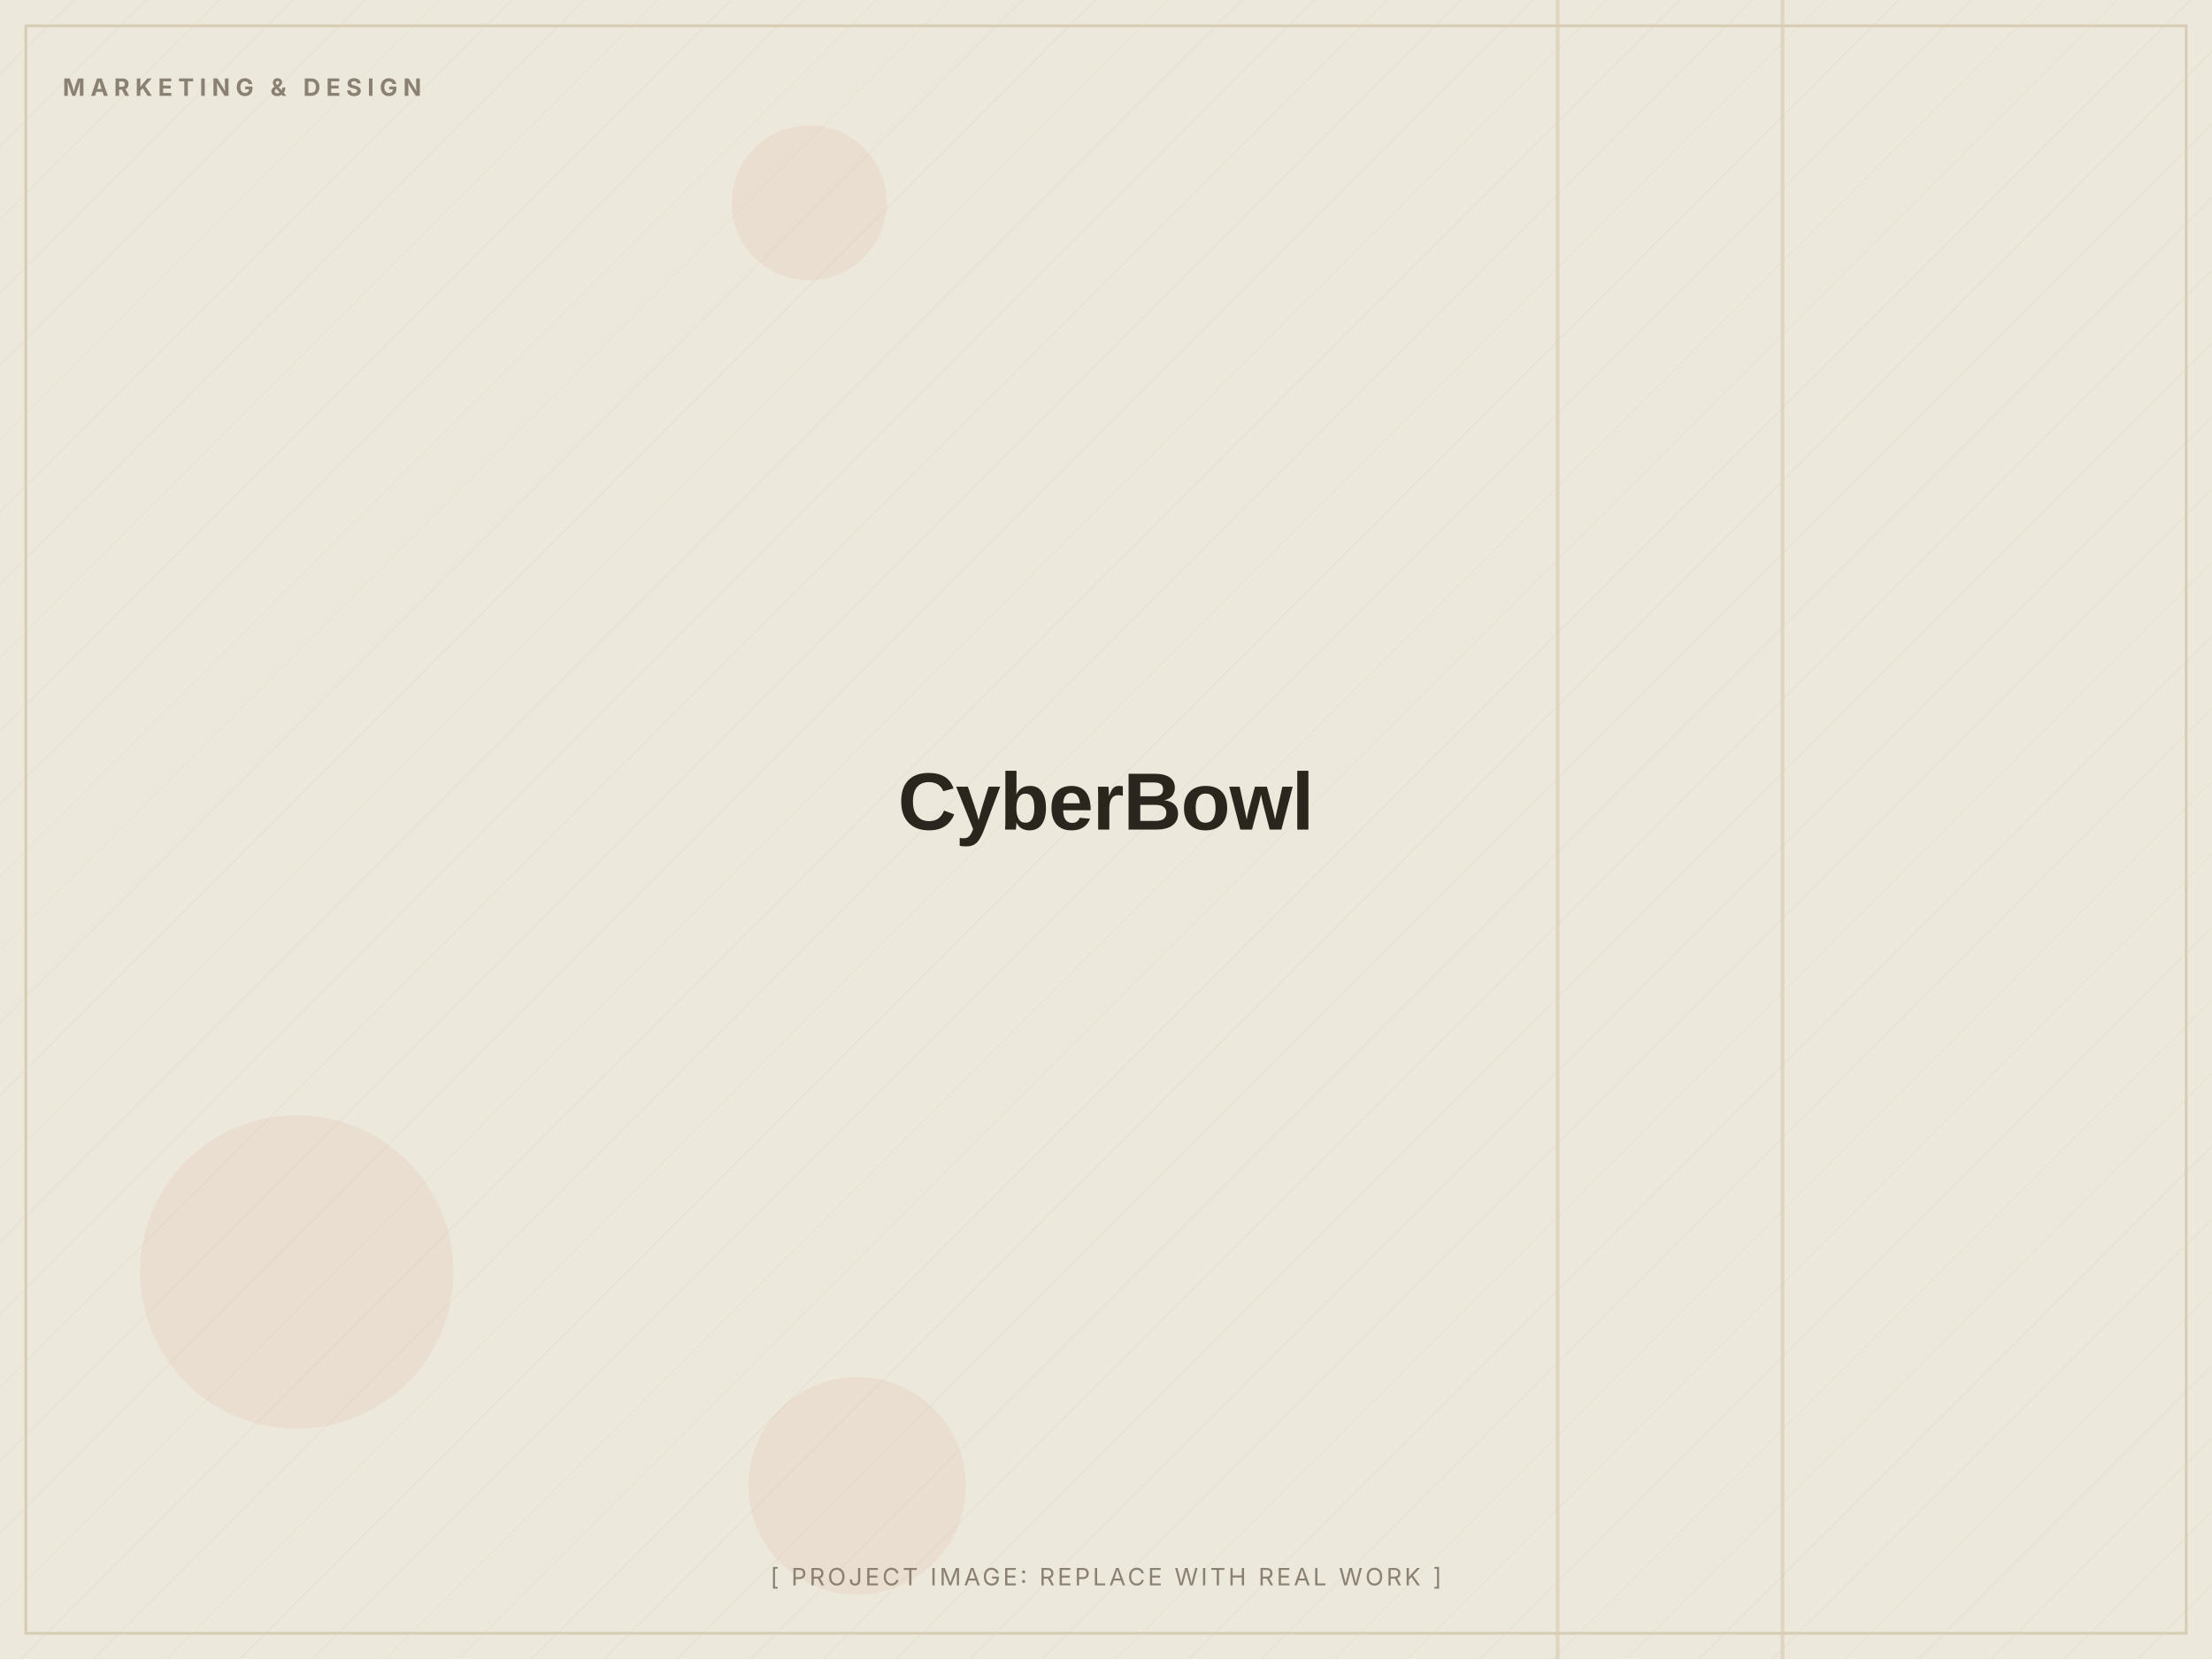
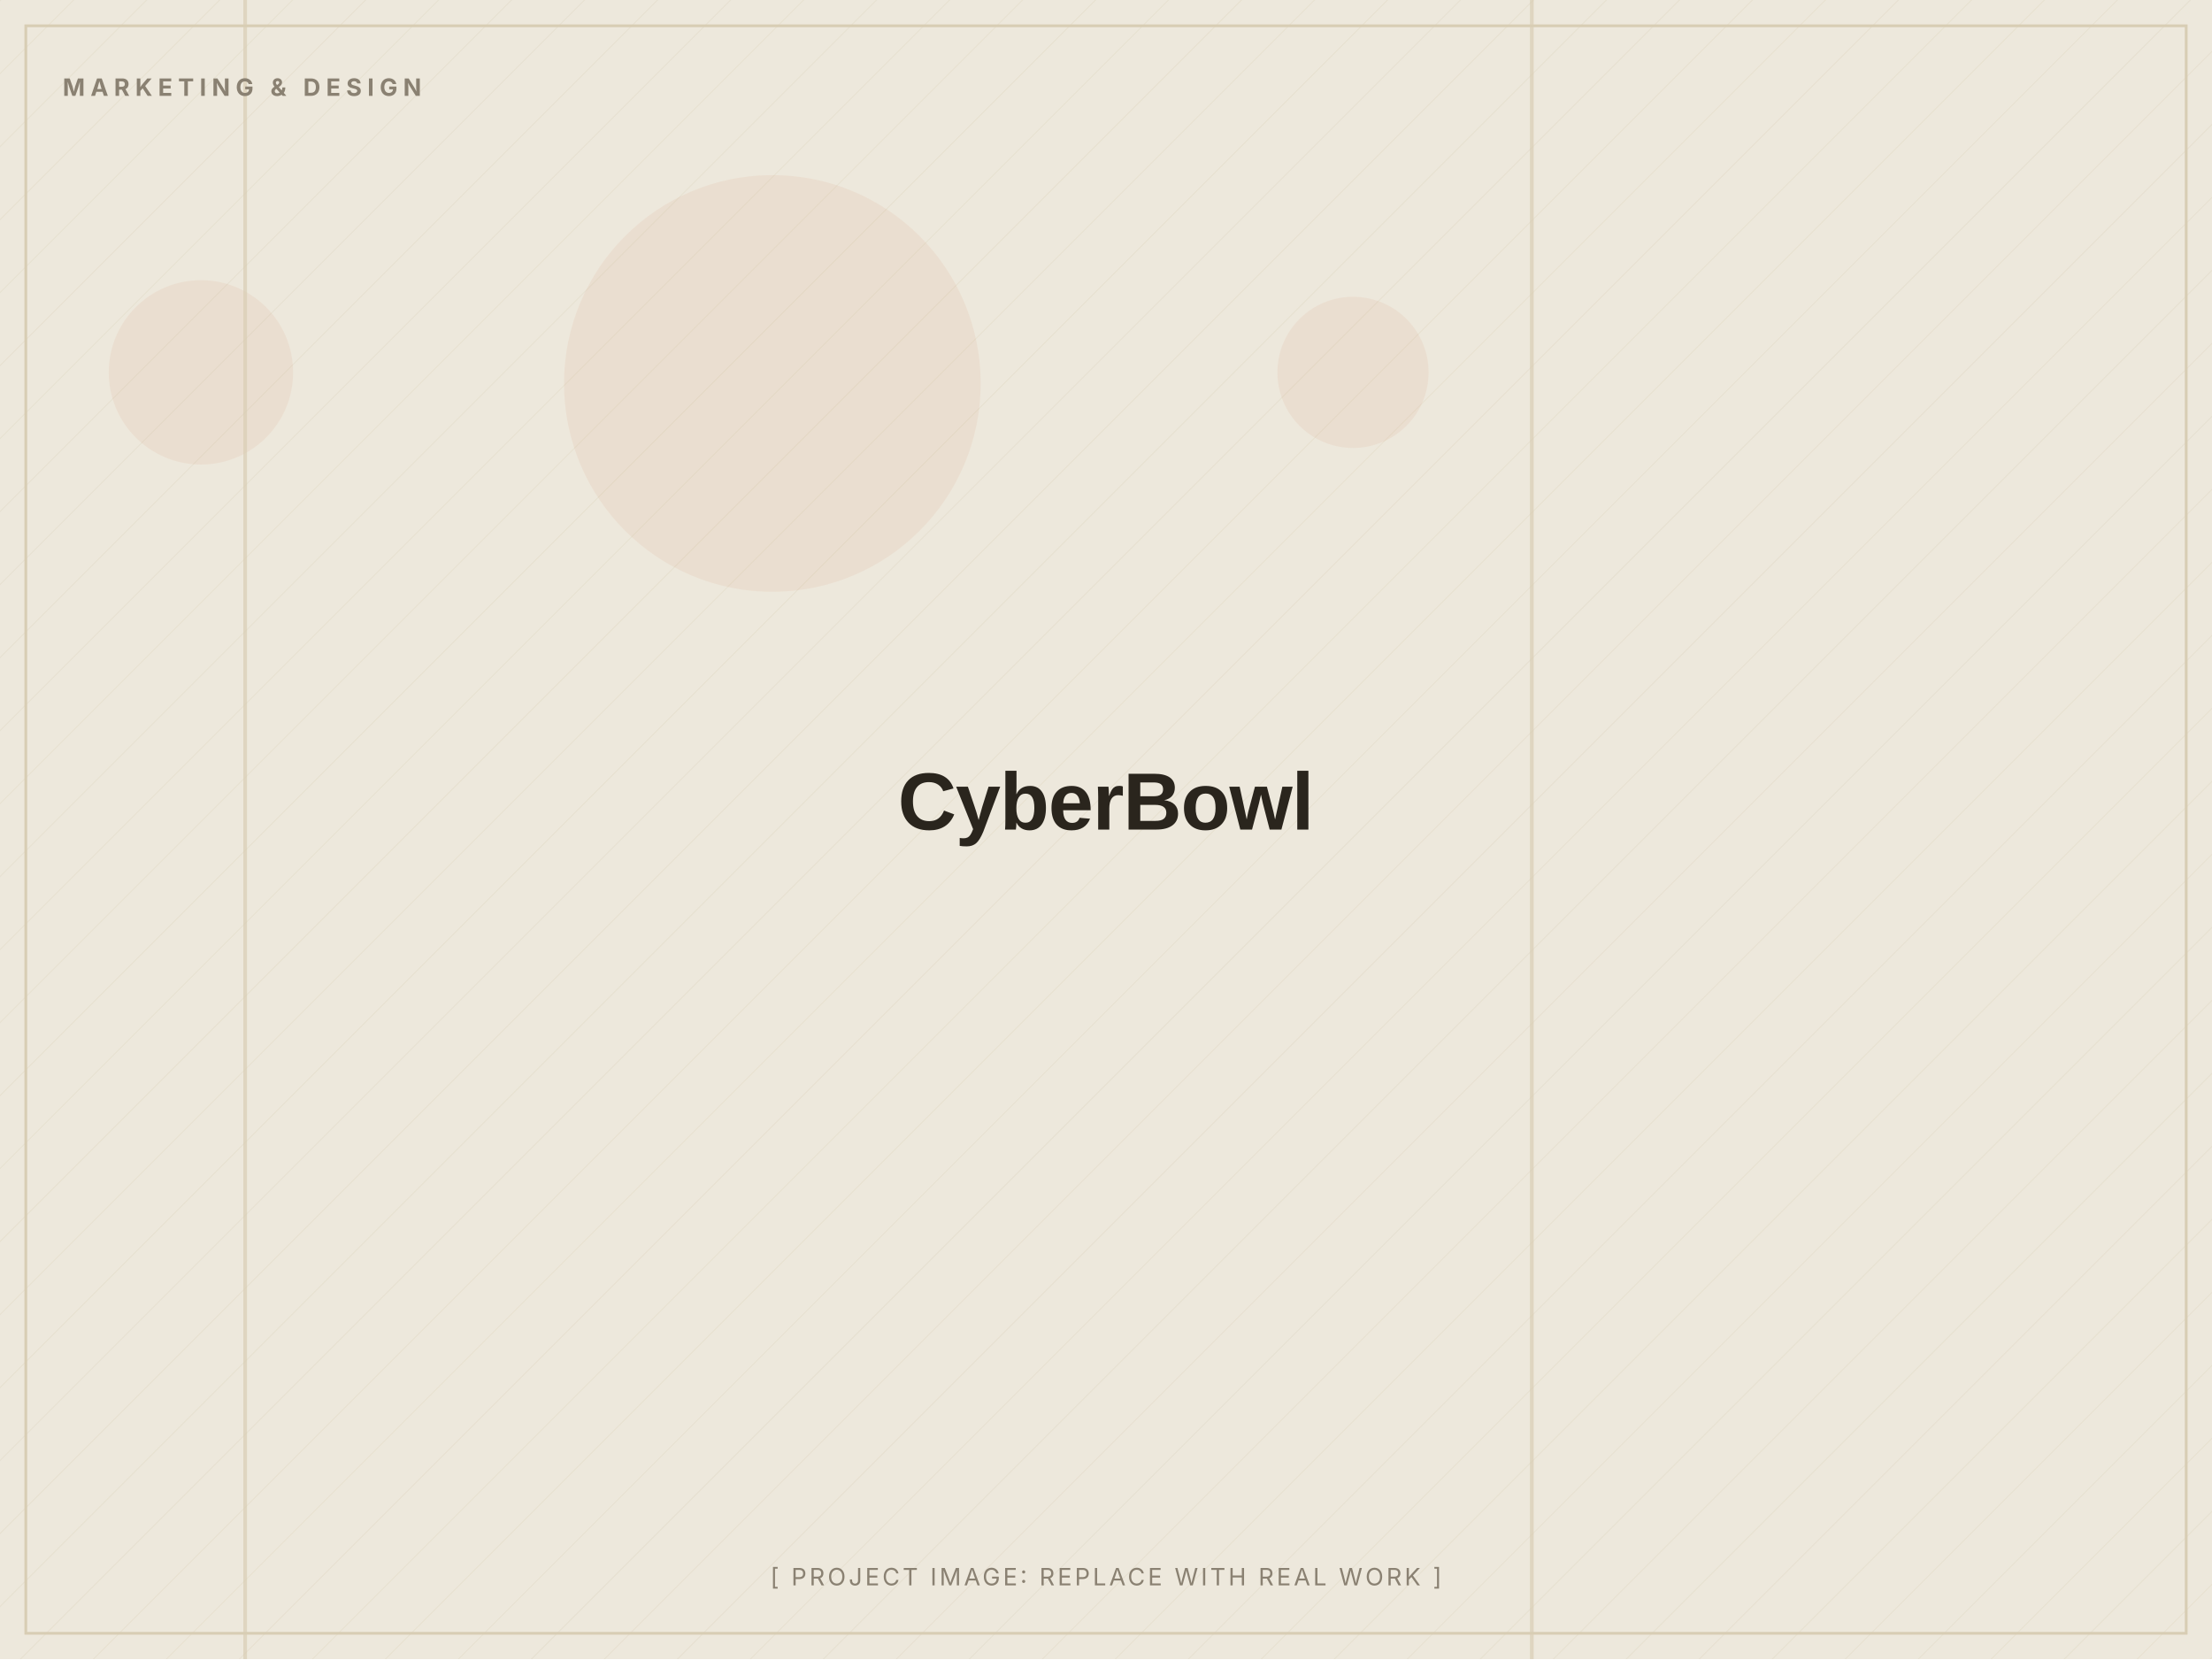
<svg xmlns="http://www.w3.org/2000/svg" width="1200" height="900" viewBox="0 0 1200 900" role="img" aria-label="CyberBowl (placeholder image)">
  <defs>
    <pattern id="d" width="28" height="28" patternUnits="userSpaceOnUse" patternTransform="rotate(45)">
      <line x1="0" y1="0" x2="0" y2="28" stroke="#D8CDB4" stroke-width="1" opacity="0.5" />
    </pattern>
  </defs>
  <rect width="1200" height="900" fill="#EDE8DC" />
  <rect width="1200" height="900" fill="url(#d)" opacity="0.55" />
-   <circle cx="439" cy="110" r="42" fill="#C2410C" opacity="0.06" />
-   <circle cx="161" cy="690" r="85" fill="#C2410C" opacity="0.06" />
-   <circle cx="465" cy="806" r="59" fill="#C2410C" opacity="0.06" />
-   <rect x="844" y="0" width="2" height="900" fill="#D8CDB4" opacity="0.7" />
-   <rect x="966" y="0" width="2" height="900" fill="#D8CDB4" opacity="0.7" />
+   <circle cx="734" cy="202" r="41" fill="#C2410C" opacity="0.06" />
+   <circle cx="419" cy="208" r="113" fill="#C2410C" opacity="0.06" />
+   <circle cx="109" cy="202" r="50" fill="#C2410C" opacity="0.06" />
+   <rect x="132" y="0" width="2" height="900" fill="#D8CDB4" opacity="0.7" />
+   <rect x="830" y="0" width="2" height="900" fill="#D8CDB4" opacity="0.7" />
  <rect x="14" y="14" width="1172" height="872" fill="none" stroke="#D8CDB4" stroke-width="1.5" />
  <text x="34" y="52" font-family="Inter, Arial, sans-serif" font-weight="700" font-size="13" letter-spacing="3" fill="#8A8172">MARKETING &amp; DESIGN</text>
  <text x="600.0" y="450.0" text-anchor="middle" font-family="Archivo, Arial, sans-serif" font-weight="800" font-size="44" letter-spacing="-0.5" fill="#2A251D">CyberBowl</text>
  <text x="600.0" y="860" text-anchor="middle" font-family="Inter, Arial, sans-serif" font-size="13" letter-spacing="1.5" fill="#8A8172">[ PROJECT IMAGE: REPLACE WITH REAL WORK ]</text>
</svg>
